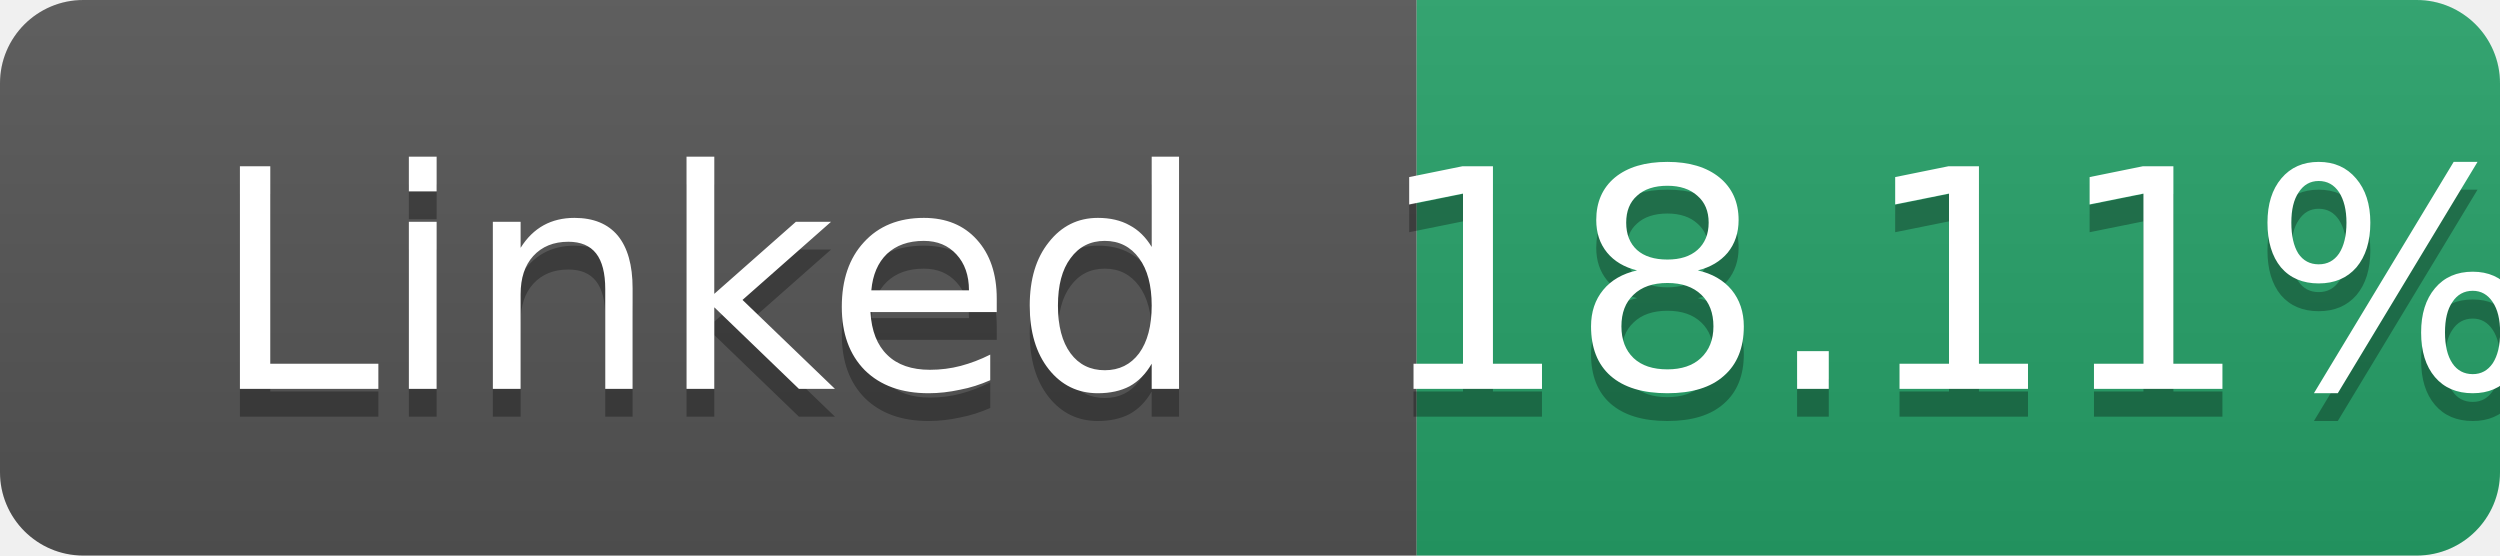
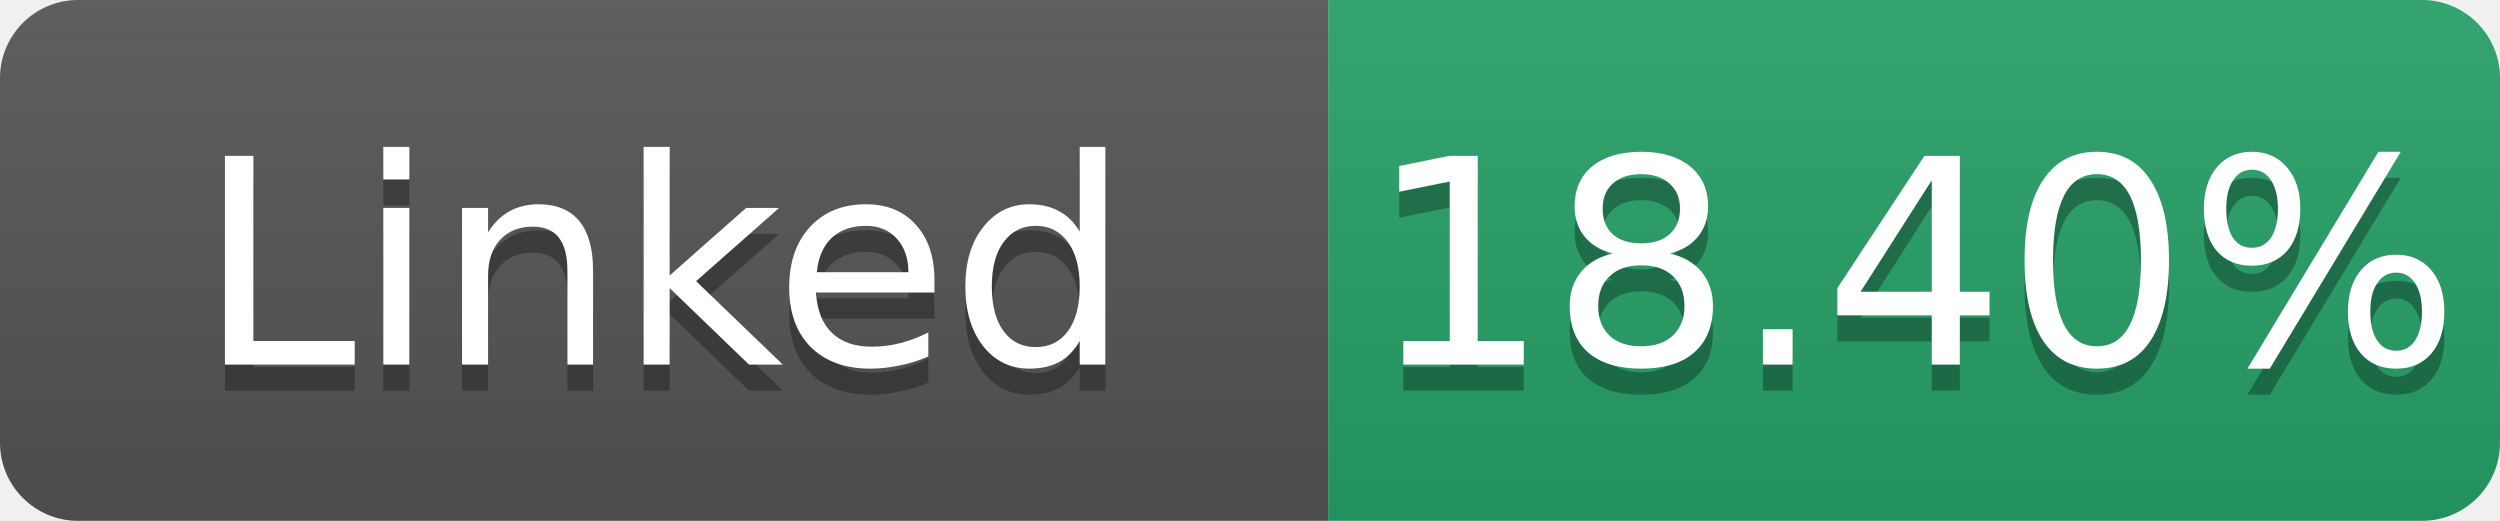
- <svg xmlns="http://www.w3.org/2000/svg" width="90" height="20" role="img" aria-label="Linked: 18.11%">
+ <svg xmlns="http://www.w3.org/2000/svg" width="96" height="20" role="img" aria-label="Linked: 18.40%">
  <linearGradient id="s" x2="0" y2="100%">
    <stop offset="0" stop-color="#bbb" stop-opacity=".1" />
    <stop offset="1" stop-opacity=".1" />
  </linearGradient>
  <clipPath id="r">
-     <rect width="90" height="20" rx="3" fill="#fff" />
+     <rect width="96" height="20" rx="3" fill="#fff" />
  </clipPath>
  <g clip-path="url(#r)">
    <rect width="51" height="20" fill="#555" />
-     <rect x="51" width="39" height="20" fill="#26a269" />
-     <rect width="90" height="20" fill="url(#s)" />
+     <rect x="51" width="45" height="20" fill="#26a269" />
+     <rect width="96" height="20" fill="url(#s)" />
  </g>
  <g fill="#fff" text-anchor="middle" font-family="Verdana,Geneva,DejaVu Sans,sans-serif" font-size="11">
    <text x="25.5" y="15" fill="#010101" fill-opacity=".3">Linked</text>
    <text x="25.5" y="14">Linked</text>
-     <text x="70.5" y="15" fill="#010101" fill-opacity=".3">18.11%</text>
-     <text x="70.5" y="14">18.11%</text>
+     <text x="73.5" y="15" fill="#010101" fill-opacity=".3">18.40%</text>
+     <text x="73.5" y="14">18.40%</text>
  </g>
</svg>
